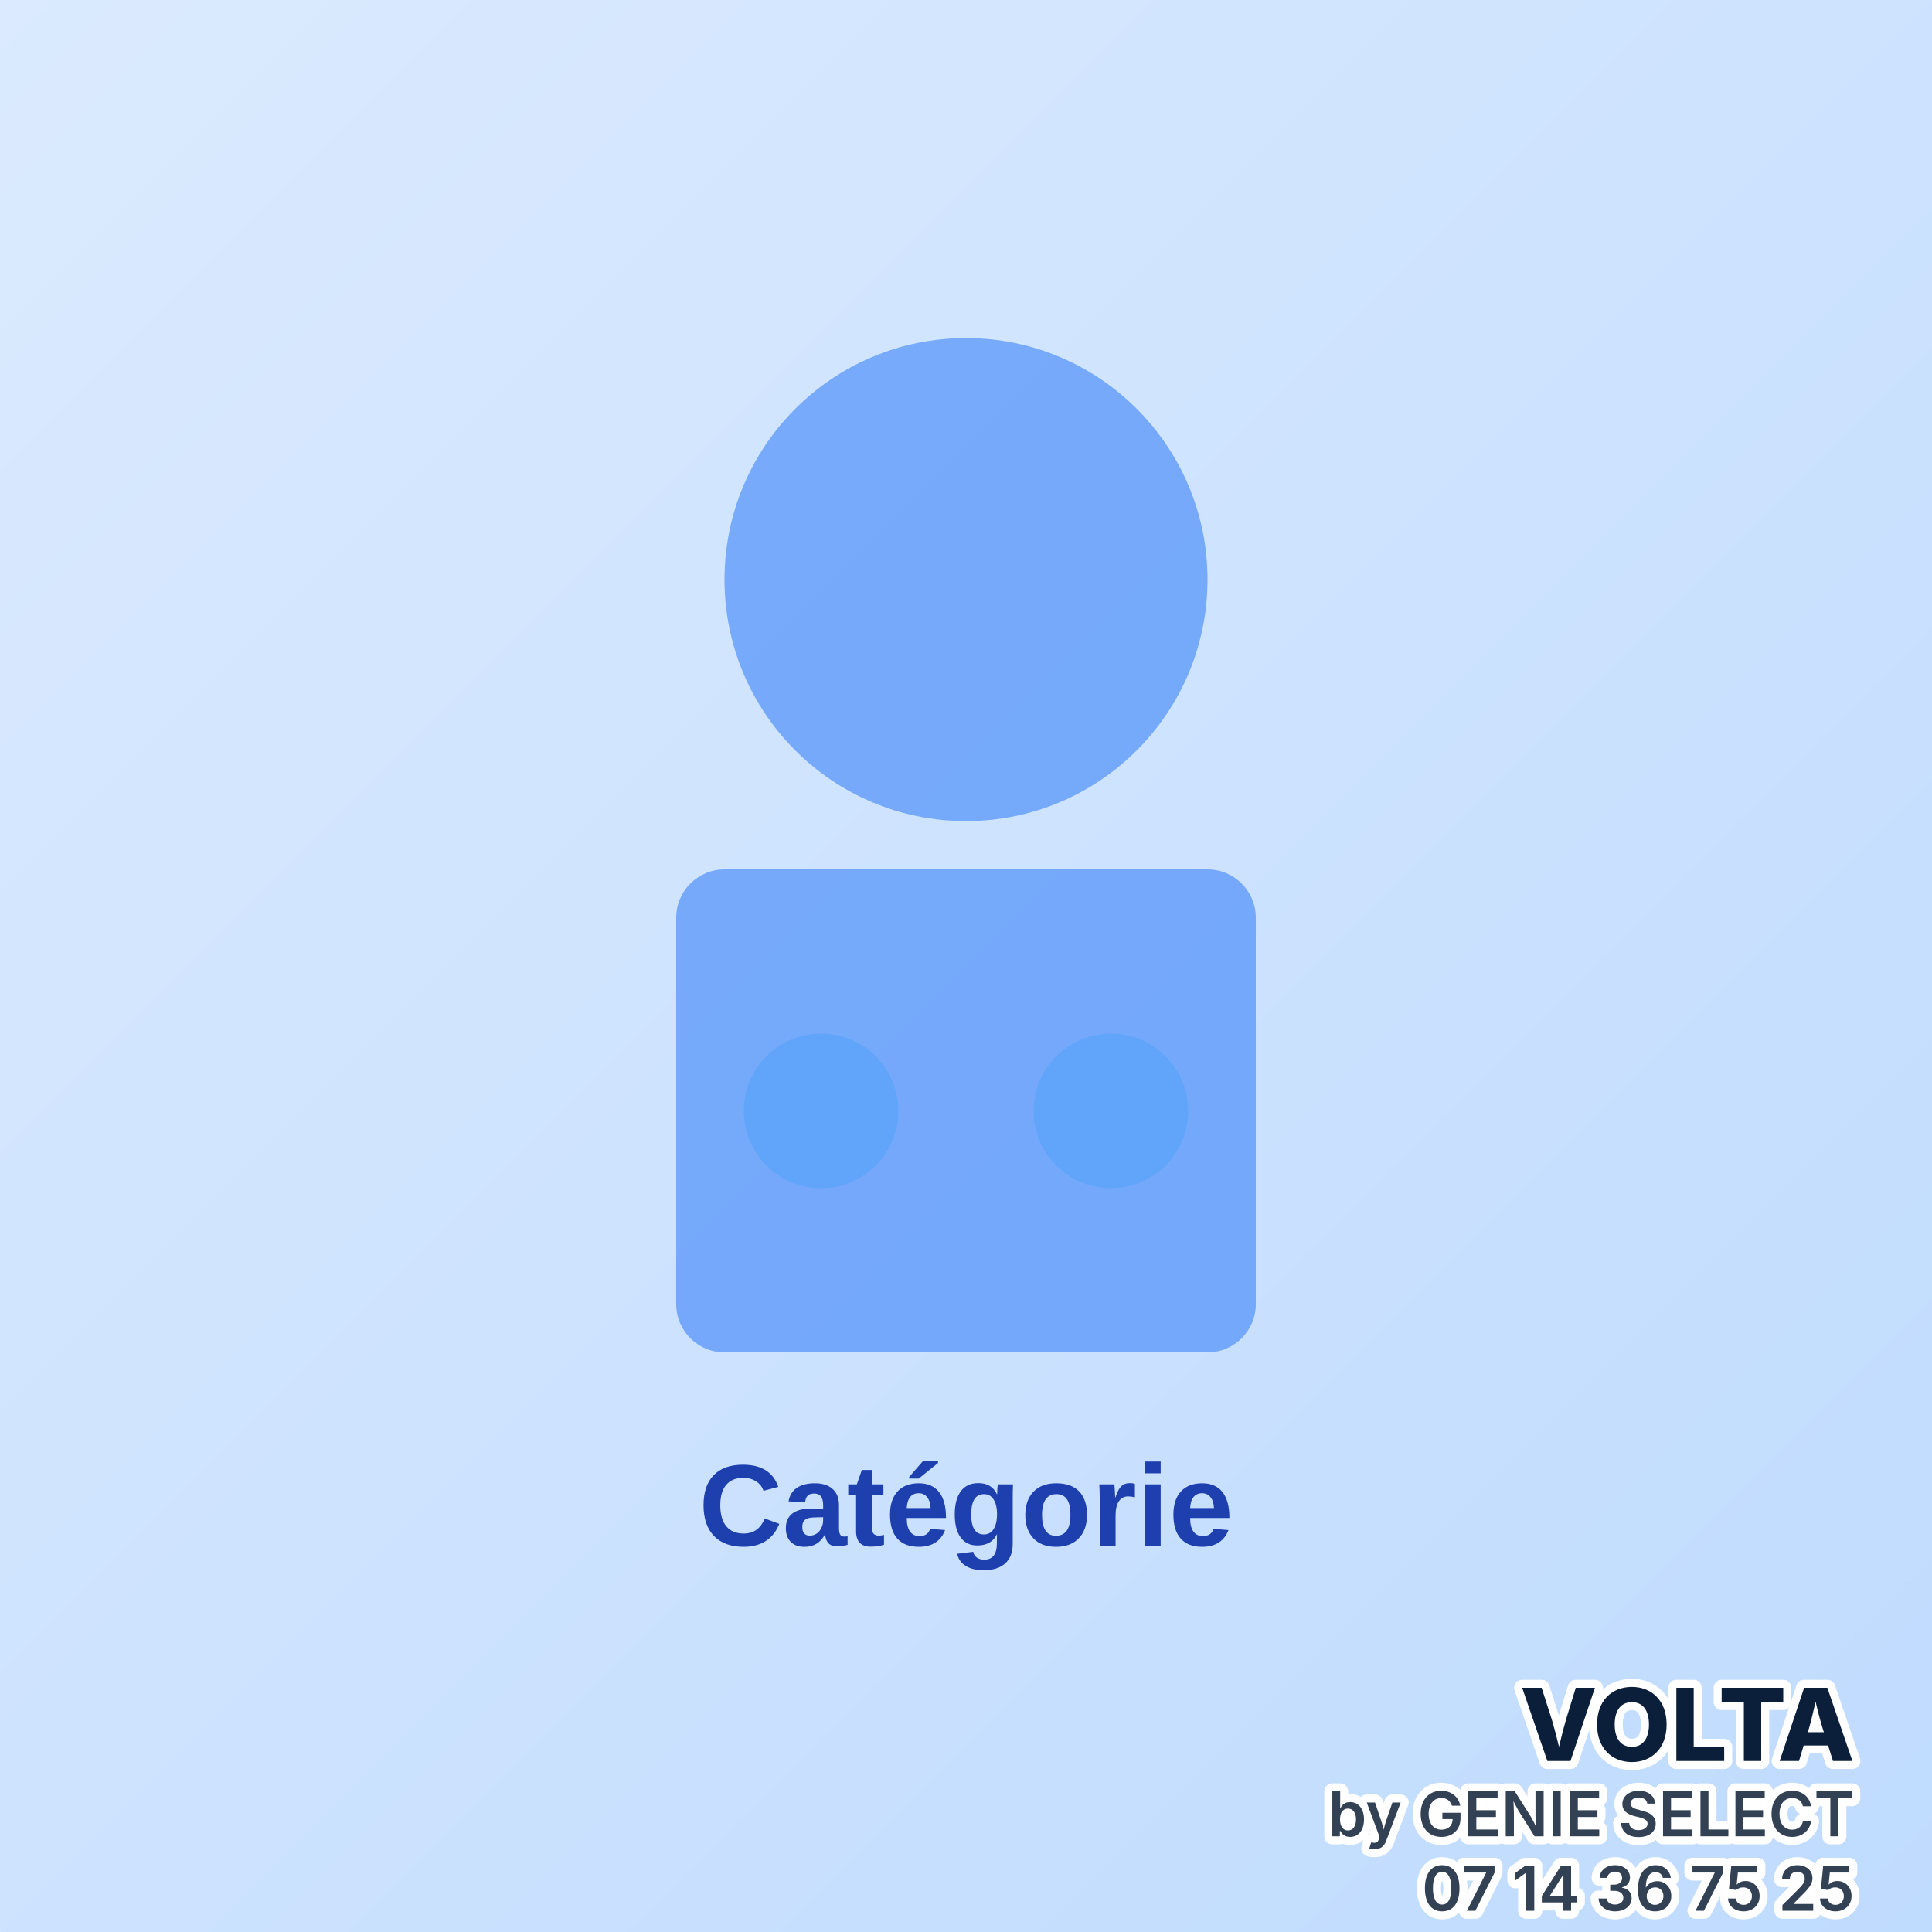
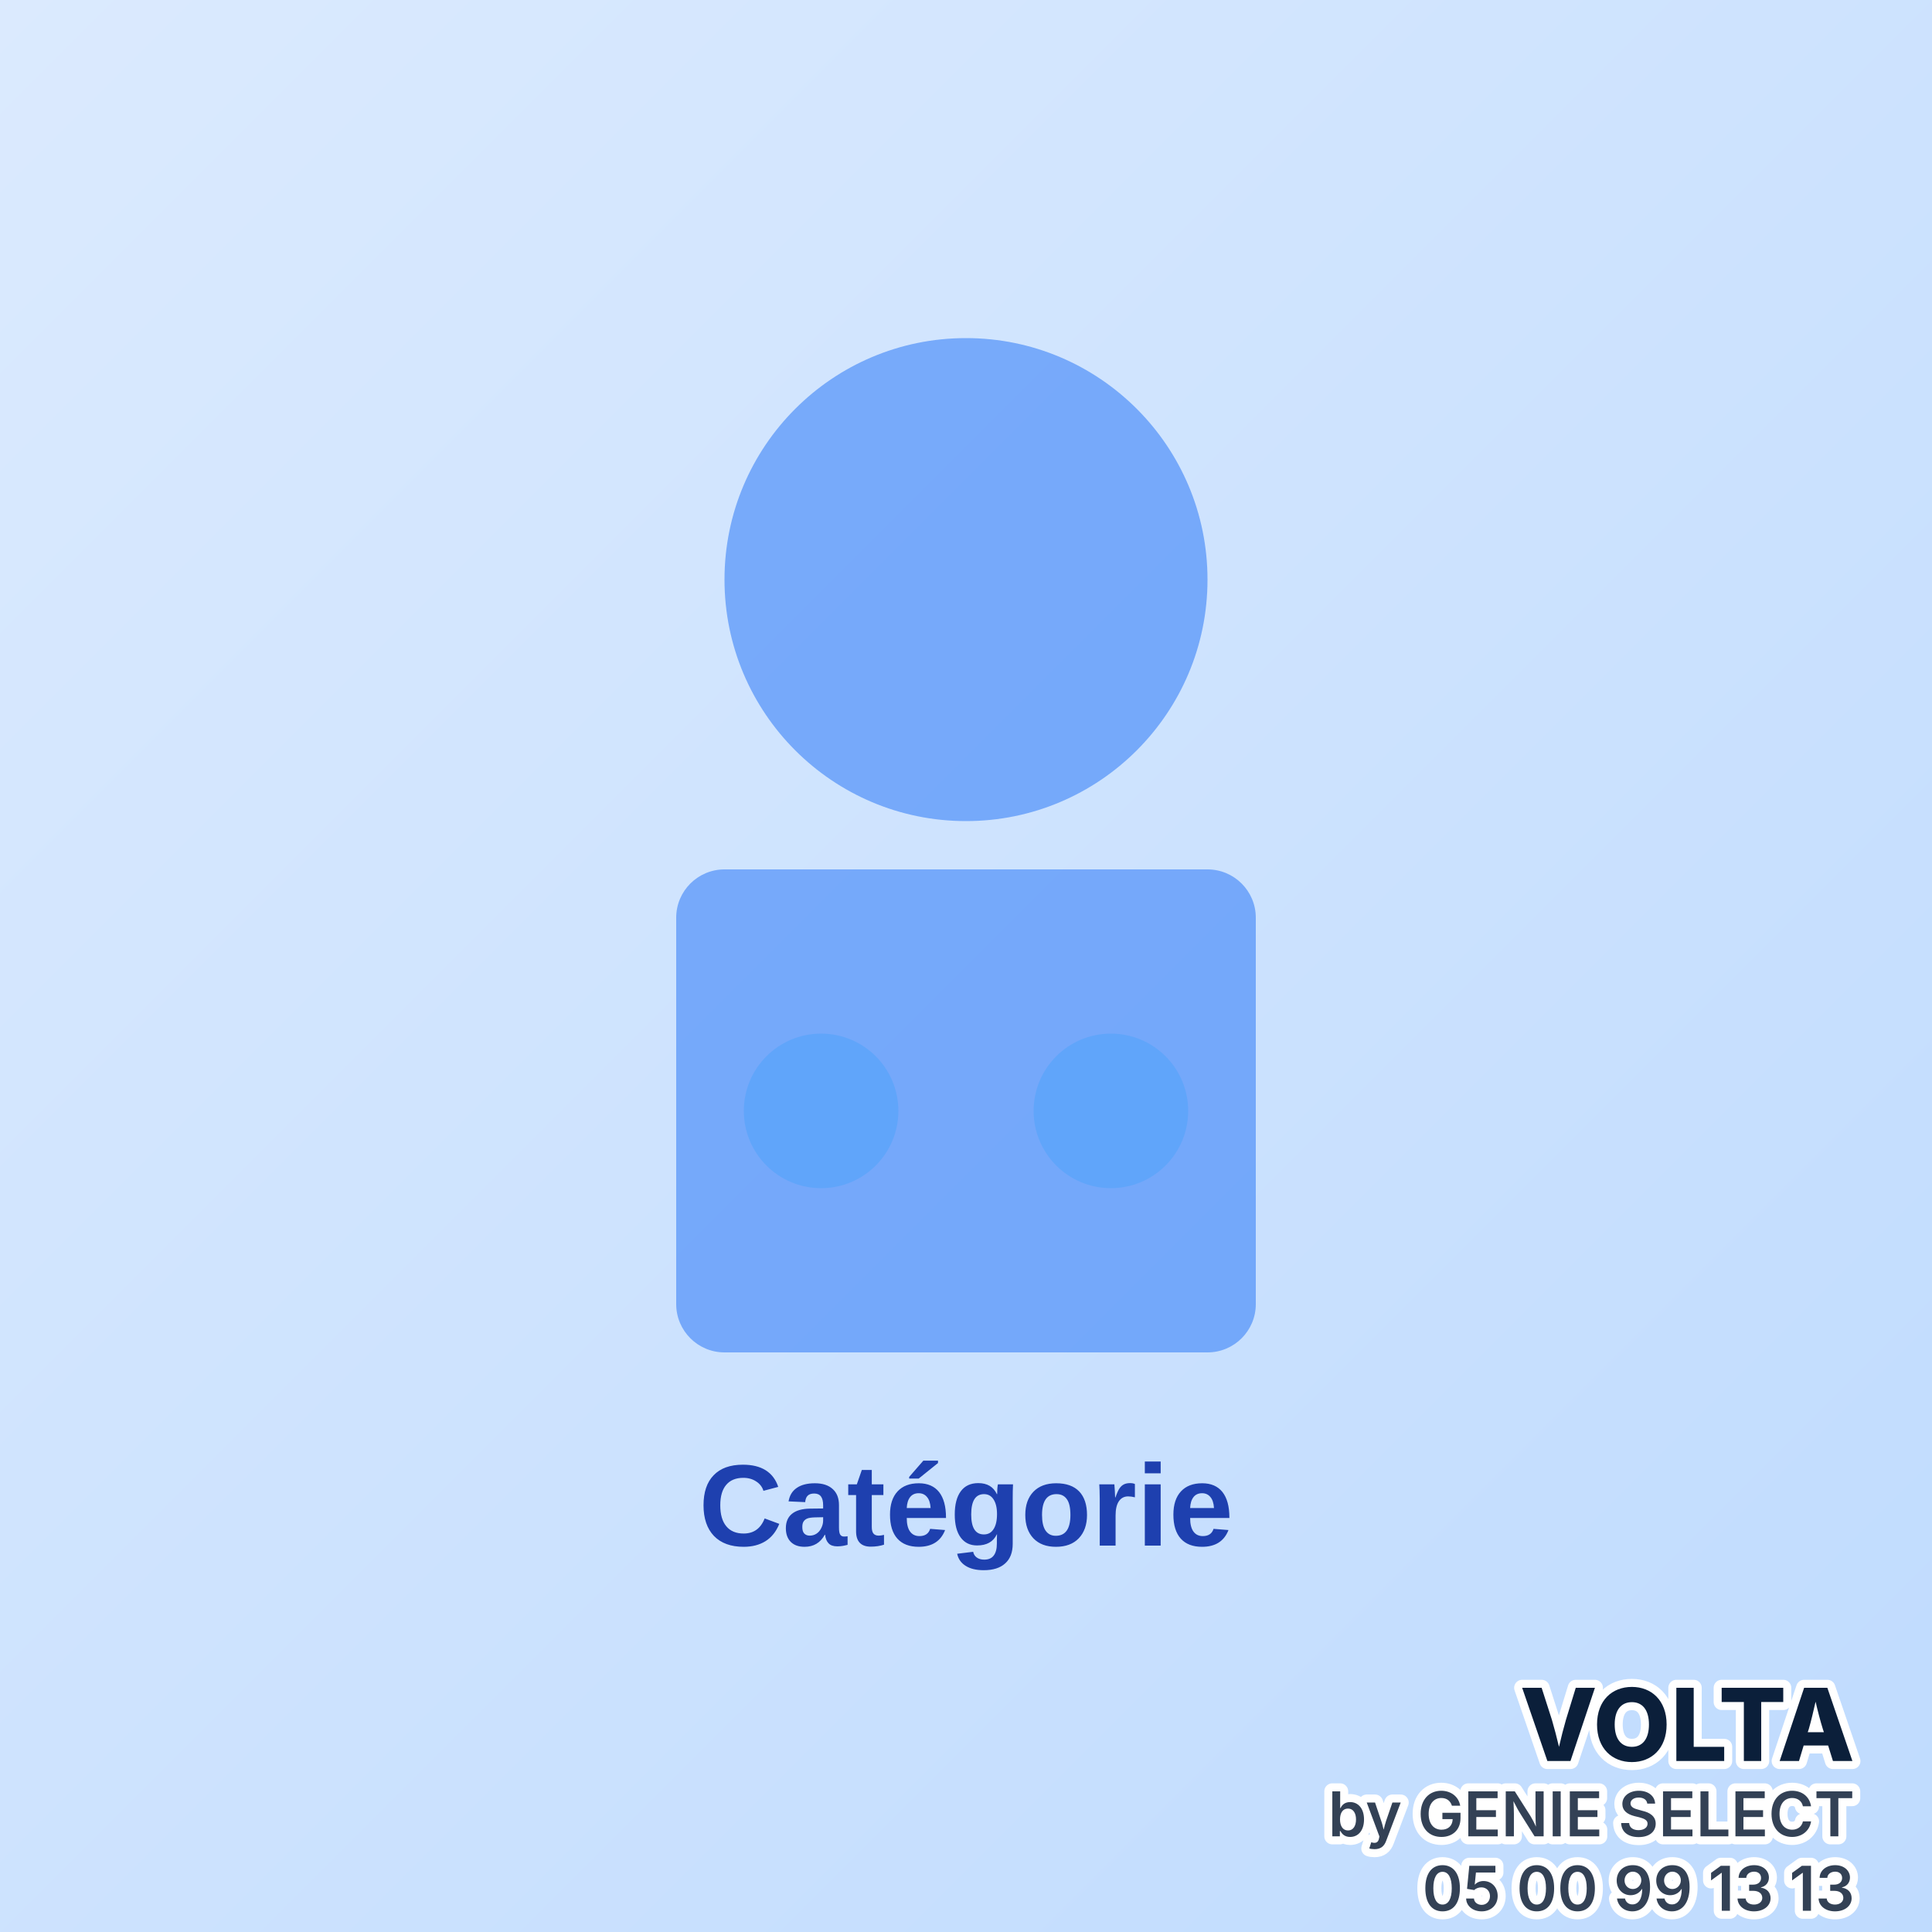
<svg xmlns="http://www.w3.org/2000/svg" viewBox="0 0 200 200">
  <defs>
    <linearGradient id="catGrad" x1="0%" y1="0%" x2="100%" y2="100%">
      <stop offset="0%" style="stop-color:#dbeafe;stop-opacity:1" />
      <stop offset="100%" style="stop-color:#bfdbfe;stop-opacity:1" />
    </linearGradient>
  </defs>
  <rect width="200" height="200" fill="url(#catGrad)" />
  <circle cx="100" cy="60" r="25" fill="#3b82f6" opacity="0.6" />
  <rect x="70" y="90" width="60" height="50" fill="#3b82f6" opacity="0.6" rx="5" />
  <circle cx="85" cy="115" r="8" fill="#60a5fa" />
  <circle cx="115" cy="115" r="8" fill="#60a5fa" />
  <text x="100" y="160" font-family="Arial" font-size="12" fill="#1e40af" text-anchor="middle" font-weight="bold">
    Catégorie
  </text>
  <g text-anchor="end" font-family="system-ui, -apple-system, Segoe UI, sans-serif" paint-order="stroke" stroke="#ffffff" stroke-width="1.66" stroke-linejoin="round">
    <text x="192.0" y="182.3" font-size="10.4" font-weight="800" fill="#0b1f3a">VOLTA</text>
    <text x="192.0" y="190.1" font-size="6.4" font-weight="600" fill="#334155">by GENIE SELECT</text>
-     <text x="192.0" y="197.8" font-size="6.4" font-weight="600" fill="#334155">07 14 36 75 25</text>
+     <text x="192.0" y="197.8" font-size="6.4" font-weight="600" fill="#334155">05 00 99 13 13</text>
  </g>
</svg>
